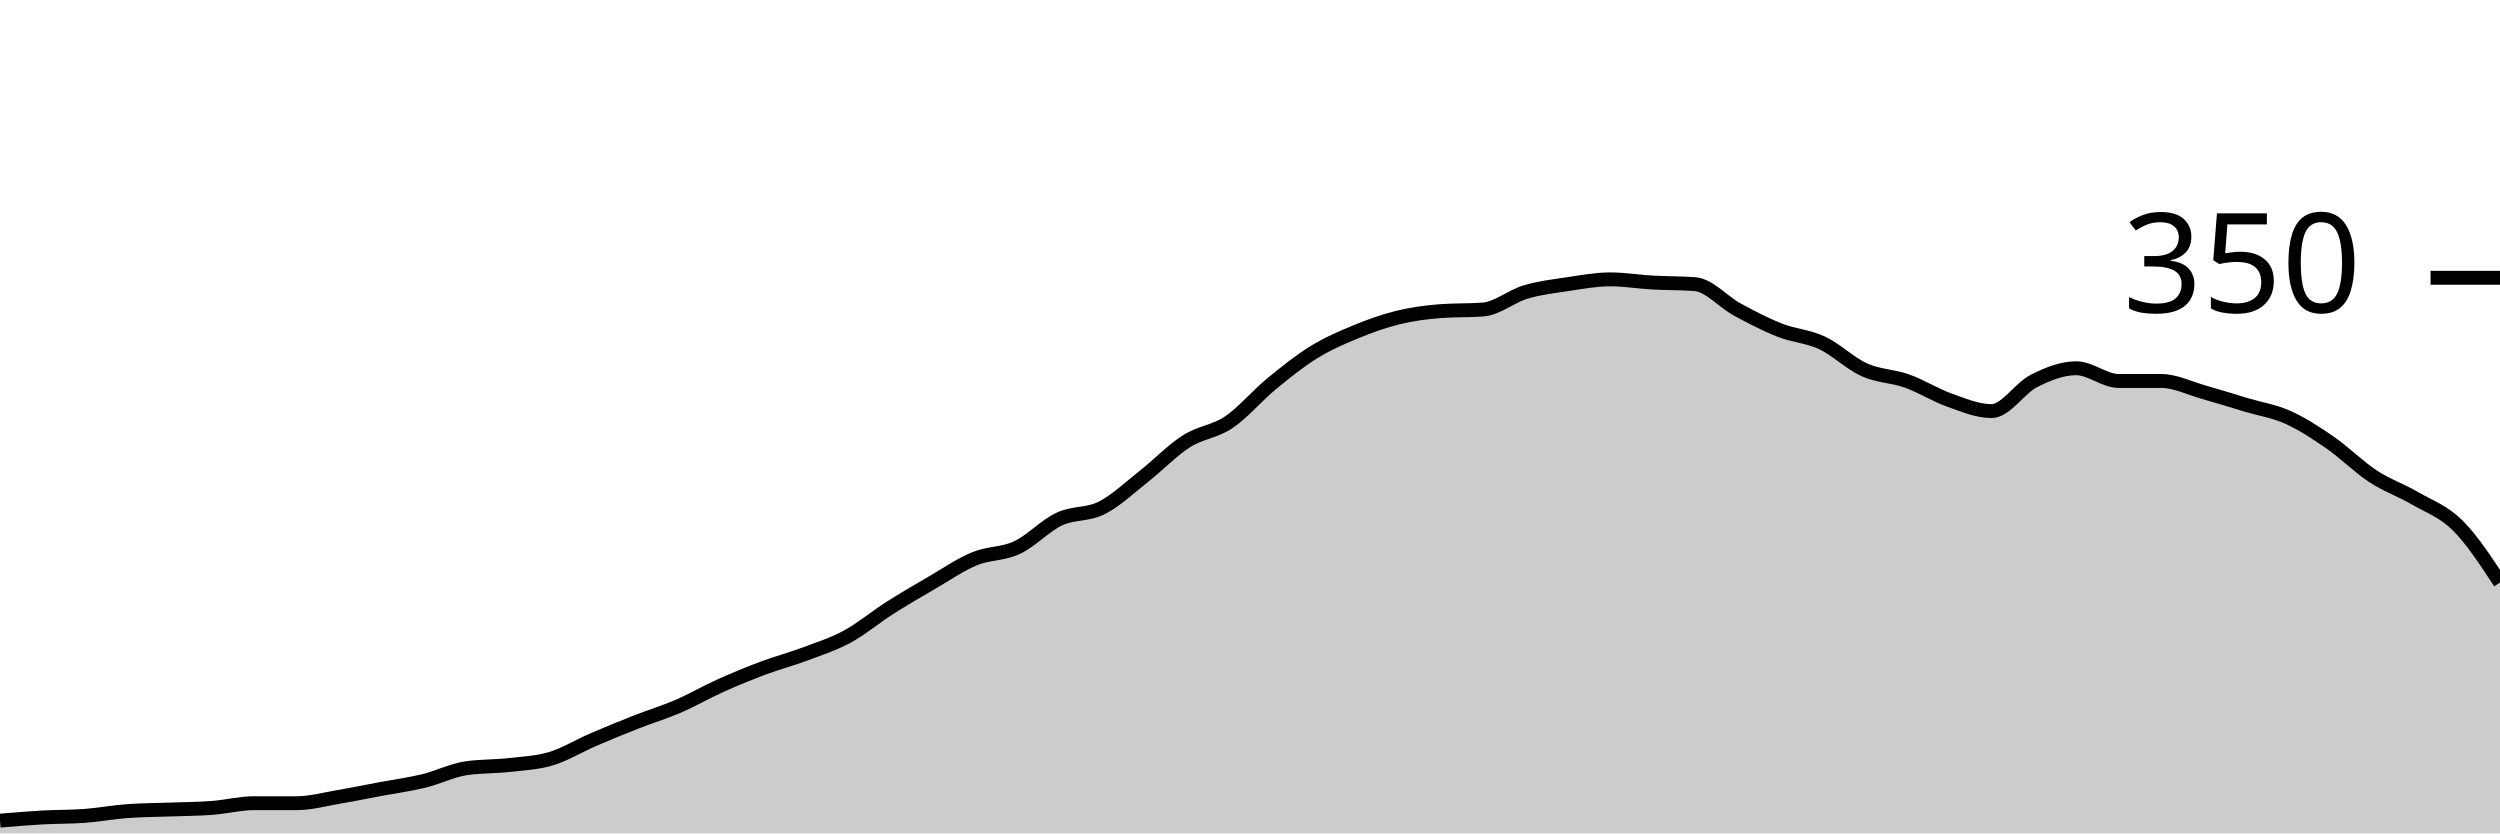
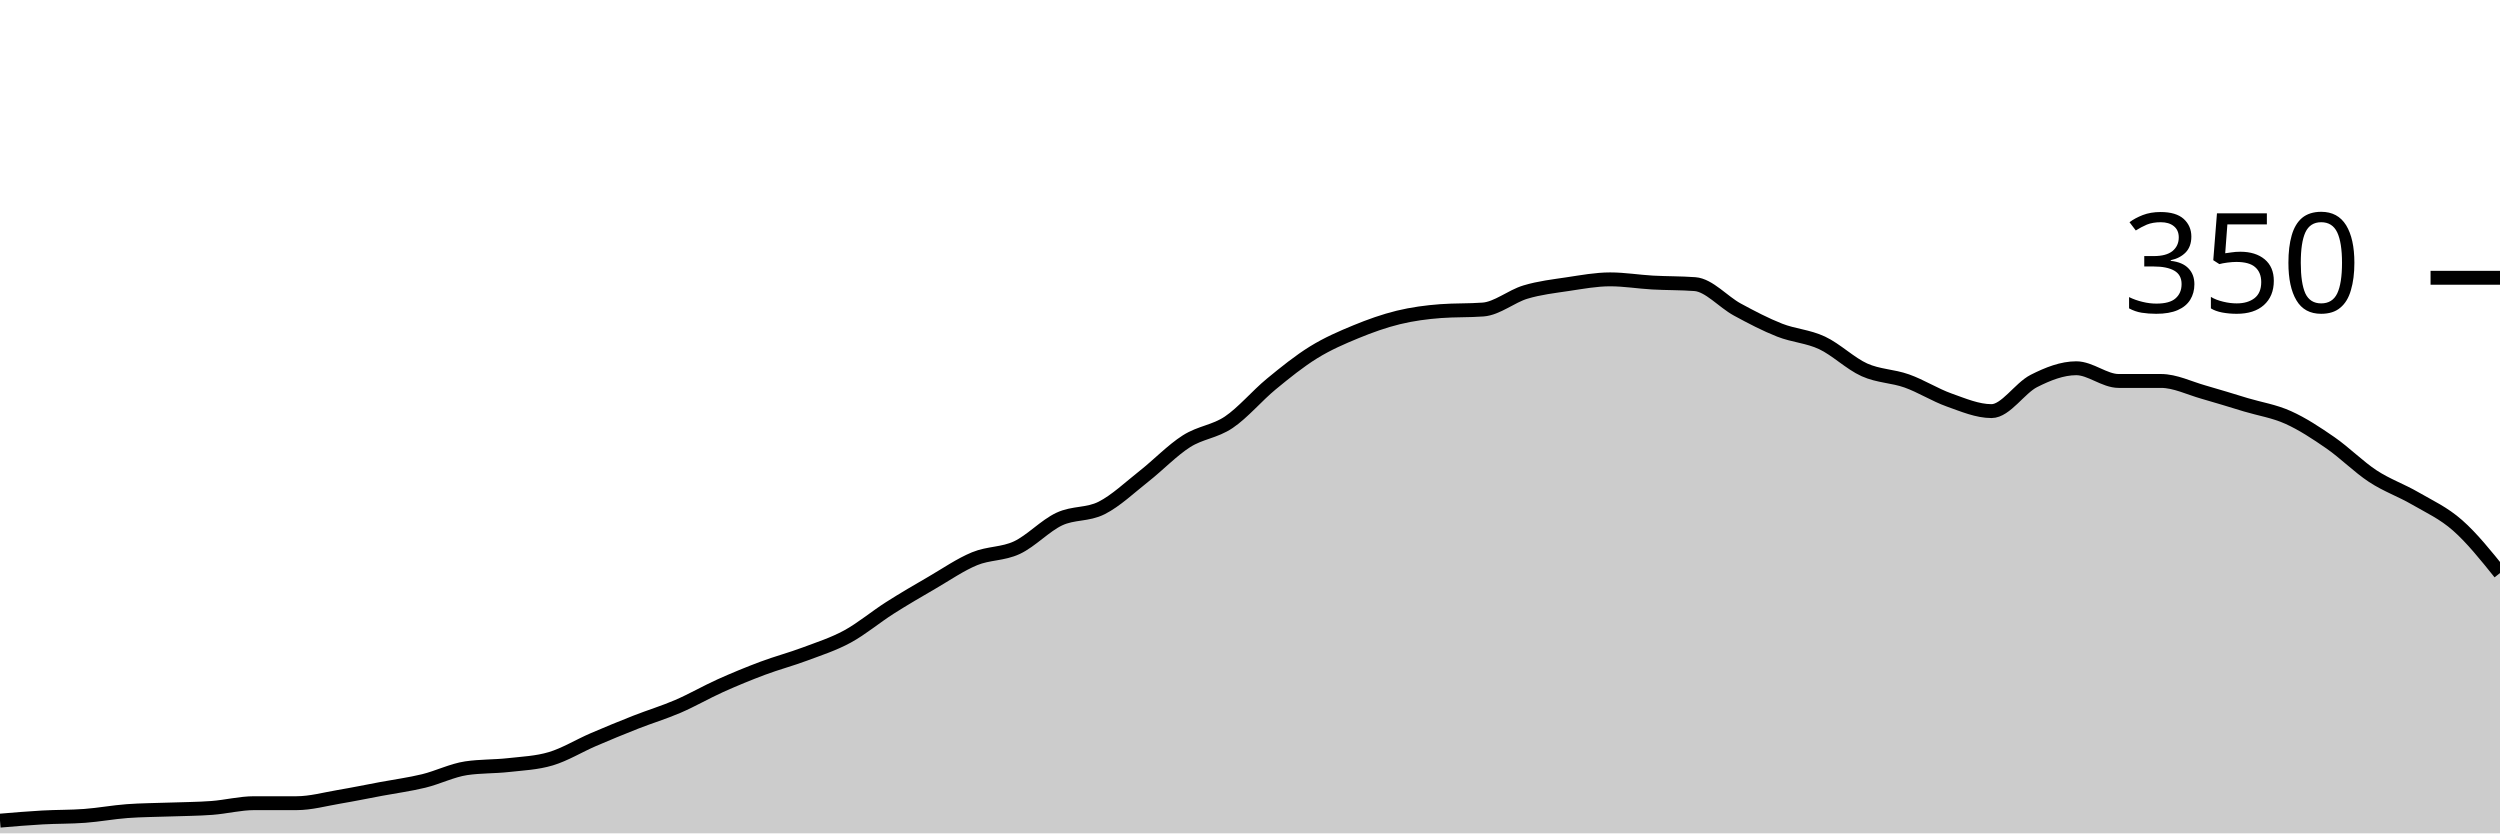
<svg xmlns="http://www.w3.org/2000/svg" viewBox="0 0 180 60">
  <g transform="translate(0,20)">
-     <path class="area" fill="rgba(0, 0, 0, 0.2)" d="M0,39.086C1.017,39,2.034,38.914,3.051,38.857C4.068,38.8,5.085,38.819,6.102,38.743C7.119,38.667,8.136,38.476,9.153,38.4C10.169,38.324,11.186,38.324,12.203,38.286C13.22,38.248,14.237,38.248,15.254,38.171C16.271,38.095,17.288,37.829,18.305,37.829C19.322,37.829,20.339,37.829,21.356,37.829C22.373,37.829,23.39,37.543,24.407,37.371C25.424,37.2,26.441,36.99,27.458,36.8C28.475,36.61,29.492,36.476,30.508,36.229C31.525,35.981,32.542,35.467,33.559,35.314C34.576,35.162,35.593,35.2,36.61,35.086C37.627,34.971,38.644,34.933,39.661,34.629C40.678,34.324,41.695,33.695,42.712,33.257C43.729,32.819,44.746,32.4,45.763,32C46.78,31.6,47.797,31.295,48.814,30.857C49.831,30.419,50.847,29.829,51.864,29.371C52.881,28.914,53.898,28.495,54.915,28.114C55.932,27.733,56.949,27.467,57.966,27.086C58.983,26.705,60,26.381,61.017,25.829C62.034,25.276,63.051,24.419,64.068,23.771C65.085,23.124,66.102,22.533,67.119,21.943C68.136,21.352,69.153,20.648,70.169,20.229C71.186,19.81,72.203,19.905,73.22,19.429C74.237,18.952,75.254,17.848,76.271,17.371C77.288,16.895,78.305,17.086,79.322,16.571C80.339,16.057,81.356,15.086,82.373,14.286C83.39,13.486,84.407,12.419,85.424,11.771C86.441,11.124,87.458,11.086,88.475,10.4C89.492,9.714,90.508,8.495,91.525,7.657C92.542,6.819,93.559,6,94.576,5.371C95.593,4.743,96.61,4.305,97.627,3.886C98.644,3.467,99.661,3.105,100.678,2.857C101.695,2.61,102.712,2.476,103.729,2.4C104.746,2.324,105.763,2.362,106.78,2.286C107.797,2.21,108.814,1.333,109.831,1.029C110.847,0.724,111.864,0.61,112.881,0.457C113.898,0.305,114.915,0.114,115.932,0.114C116.949,0.114,117.966,0.286,118.983,0.343C120,0.4,121.017,0.381,122.034,0.457C123.051,0.533,124.068,1.733,125.085,2.286C126.102,2.838,127.119,3.371,128.136,3.771C129.153,4.171,130.169,4.21,131.186,4.686C132.203,5.162,133.22,6.171,134.237,6.629C135.254,7.086,136.271,7.067,137.288,7.429C138.305,7.79,139.322,8.438,140.339,8.8C141.356,9.162,142.373,9.6,143.39,9.6C144.407,9.6,145.424,7.943,146.441,7.429C147.458,6.914,148.475,6.514,149.492,6.514C150.508,6.514,151.525,7.429,152.542,7.429C153.559,7.429,154.576,7.429,155.593,7.429C156.61,7.429,157.627,7.943,158.644,8.229C159.661,8.514,160.678,8.838,161.695,9.143C162.712,9.448,163.729,9.6,164.746,10.057C165.763,10.514,166.78,11.181,167.797,11.886C168.814,12.59,169.831,13.619,170.847,14.286C171.864,14.952,172.881,15.295,173.898,15.886C174.915,16.476,175.932,16.819,176.949,17.829C177.966,18.838,178.983,20.39,180,21.943L180,40C178.983,40,177.966,40,176.949,40C175.932,40,174.915,40,173.898,40C172.881,40,171.864,40,170.847,40C169.831,40,168.814,40,167.797,40C166.78,40,165.763,40,164.746,40C163.729,40,162.712,40,161.695,40C160.678,40,159.661,40,158.644,40C157.627,40,156.61,40,155.593,40C154.576,40,153.559,40,152.542,40C151.525,40,150.508,40,149.492,40C148.475,40,147.458,40,146.441,40C145.424,40,144.407,40,143.39,40C142.373,40,141.356,40,140.339,40C139.322,40,138.305,40,137.288,40C136.271,40,135.254,40,134.237,40C133.22,40,132.203,40,131.186,40C130.169,40,129.153,40,128.136,40C127.119,40,126.102,40,125.085,40C124.068,40,123.051,40,122.034,40C121.017,40,120,40,118.983,40C117.966,40,116.949,40,115.932,40C114.915,40,113.898,40,112.881,40C111.864,40,110.847,40,109.831,40C108.814,40,107.797,40,106.78,40C105.763,40,104.746,40,103.729,40C102.712,40,101.695,40,100.678,40C99.661,40,98.644,40,97.627,40C96.61,40,95.593,40,94.576,40C93.559,40,92.542,40,91.525,40C90.508,40,89.492,40,88.475,40C87.458,40,86.441,40,85.424,40C84.407,40,83.39,40,82.373,40C81.356,40,80.339,40,79.322,40C78.305,40,77.288,40,76.271,40C75.254,40,74.237,40,73.22,40C72.203,40,71.186,40,70.169,40C69.153,40,68.136,40,67.119,40C66.102,40,65.085,40,64.068,40C63.051,40,62.034,40,61.017,40C60,40,58.983,40,57.966,40C56.949,40,55.932,40,54.915,40C53.898,40,52.881,40,51.864,40C50.847,40,49.831,40,48.814,40C47.797,40,46.78,40,45.763,40C44.746,40,43.729,40,42.712,40C41.695,40,40.678,40,39.661,40C38.644,40,37.627,40,36.61,40C35.593,40,34.576,40,33.559,40C32.542,40,31.525,40,30.508,40C29.492,40,28.475,40,27.458,40C26.441,40,25.424,40,24.407,40C23.39,40,22.373,40,21.356,40C20.339,40,19.322,40,18.305,40C17.288,40,16.271,40,15.254,40C14.237,40,13.22,40,12.203,40C11.186,40,10.169,40,9.153,40C8.136,40,7.119,40,6.102,40C5.085,40,4.068,40,3.051,40C2.034,40,1.017,40,0,40Z" />
-     <path class="line" stroke="black" fill="none" d="M0,39.086C1.017,39,2.034,38.914,3.051,38.857C4.068,38.8,5.085,38.819,6.102,38.743C7.119,38.667,8.136,38.476,9.153,38.4C10.169,38.324,11.186,38.324,12.203,38.286C13.22,38.248,14.237,38.248,15.254,38.171C16.271,38.095,17.288,37.829,18.305,37.829C19.322,37.829,20.339,37.829,21.356,37.829C22.373,37.829,23.39,37.543,24.407,37.371C25.424,37.2,26.441,36.99,27.458,36.8C28.475,36.61,29.492,36.476,30.508,36.229C31.525,35.981,32.542,35.467,33.559,35.314C34.576,35.162,35.593,35.2,36.61,35.086C37.627,34.971,38.644,34.933,39.661,34.629C40.678,34.324,41.695,33.695,42.712,33.257C43.729,32.819,44.746,32.4,45.763,32C46.78,31.6,47.797,31.295,48.814,30.857C49.831,30.419,50.847,29.829,51.864,29.371C52.881,28.914,53.898,28.495,54.915,28.114C55.932,27.733,56.949,27.467,57.966,27.086C58.983,26.705,60,26.381,61.017,25.829C62.034,25.276,63.051,24.419,64.068,23.771C65.085,23.124,66.102,22.533,67.119,21.943C68.136,21.352,69.153,20.648,70.169,20.229C71.186,19.81,72.203,19.905,73.22,19.429C74.237,18.952,75.254,17.848,76.271,17.371C77.288,16.895,78.305,17.086,79.322,16.571C80.339,16.057,81.356,15.086,82.373,14.286C83.39,13.486,84.407,12.419,85.424,11.771C86.441,11.124,87.458,11.086,88.475,10.4C89.492,9.714,90.508,8.495,91.525,7.657C92.542,6.819,93.559,6,94.576,5.371C95.593,4.743,96.61,4.305,97.627,3.886C98.644,3.467,99.661,3.105,100.678,2.857C101.695,2.61,102.712,2.476,103.729,2.4C104.746,2.324,105.763,2.362,106.78,2.286C107.797,2.21,108.814,1.333,109.831,1.029C110.847,0.724,111.864,0.61,112.881,0.457C113.898,0.305,114.915,0.114,115.932,0.114C116.949,0.114,117.966,0.286,118.983,0.343C120,0.4,121.017,0.381,122.034,0.457C123.051,0.533,124.068,1.733,125.085,2.286C126.102,2.838,127.119,3.371,128.136,3.771C129.153,4.171,130.169,4.21,131.186,4.686C132.203,5.162,133.22,6.171,134.237,6.629C135.254,7.086,136.271,7.067,137.288,7.429C138.305,7.79,139.322,8.438,140.339,8.8C141.356,9.162,142.373,9.6,143.39,9.6C144.407,9.6,145.424,7.943,146.441,7.429C147.458,6.914,148.475,6.514,149.492,6.514C150.508,6.514,151.525,7.429,152.542,7.429C153.559,7.429,154.576,7.429,155.593,7.429C156.61,7.429,157.627,7.943,158.644,8.229C159.661,8.514,160.678,8.838,161.695,9.143C162.712,9.448,163.729,9.6,164.746,10.057C165.763,10.514,166.78,11.181,167.797,11.886C168.814,12.59,169.831,13.619,170.847,14.286C171.864,14.952,172.881,15.295,173.898,15.886C174.915,16.476,175.932,16.819,176.949,17.829C177.966,18.838,178.983,20.39,180,21.943" />
+     <path class="area" fill="rgba(0, 0, 0, 0.2)" d="M0,39.086C1.017,39,2.034,38.914,3.051,38.857C4.068,38.8,5.085,38.819,6.102,38.743C7.119,38.667,8.136,38.476,9.153,38.4C10.169,38.324,11.186,38.324,12.203,38.286C13.22,38.248,14.237,38.248,15.254,38.171C16.271,38.095,17.288,37.829,18.305,37.829C19.322,37.829,20.339,37.829,21.356,37.829C22.373,37.829,23.39,37.543,24.407,37.371C25.424,37.2,26.441,36.99,27.458,36.8C28.475,36.61,29.492,36.476,30.508,36.229C31.525,35.981,32.542,35.467,33.559,35.314C34.576,35.162,35.593,35.2,36.61,35.086C37.627,34.971,38.644,34.933,39.661,34.629C40.678,34.324,41.695,33.695,42.712,33.257C43.729,32.819,44.746,32.4,45.763,32C46.78,31.6,47.797,31.295,48.814,30.857C49.831,30.419,50.847,29.829,51.864,29.371C52.881,28.914,53.898,28.495,54.915,28.114C55.932,27.733,56.949,27.467,57.966,27.086C58.983,26.705,60,26.381,61.017,25.829C62.034,25.276,63.051,24.419,64.068,23.771C65.085,23.124,66.102,22.533,67.119,21.943C68.136,21.352,69.153,20.648,70.169,20.229C71.186,19.81,72.203,19.905,73.22,19.429C74.237,18.952,75.254,17.848,76.271,17.371C77.288,16.895,78.305,17.086,79.322,16.571C80.339,16.057,81.356,15.086,82.373,14.286C83.39,13.486,84.407,12.419,85.424,11.771C86.441,11.124,87.458,11.086,88.475,10.4C89.492,9.714,90.508,8.495,91.525,7.657C92.542,6.819,93.559,6,94.576,5.371C95.593,4.743,96.61,4.305,97.627,3.886C98.644,3.467,99.661,3.105,100.678,2.857C101.695,2.61,102.712,2.476,103.729,2.4C104.746,2.324,105.763,2.362,106.78,2.286C107.797,2.21,108.814,1.333,109.831,1.029C110.847,0.724,111.864,0.61,112.881,0.457C113.898,0.305,114.915,0.114,115.932,0.114C116.949,0.114,117.966,0.286,118.983,0.343C120,0.4,121.017,0.381,122.034,0.457C123.051,0.533,124.068,1.733,125.085,2.286C126.102,2.838,127.119,3.371,128.136,3.771C129.153,4.171,130.169,4.21,131.186,4.686C132.203,5.162,133.22,6.171,134.237,6.629C135.254,7.086,136.271,7.067,137.288,7.429C138.305,7.79,139.322,8.438,140.339,8.8C141.356,9.162,142.373,9.6,143.39,9.6C144.407,9.6,145.424,7.943,146.441,7.429C147.458,6.914,148.475,6.514,149.492,6.514C150.508,6.514,151.525,7.429,152.542,7.429C153.559,7.429,154.576,7.429,155.593,7.429C156.61,7.429,157.627,7.943,158.644,8.229C159.661,8.514,160.678,8.838,161.695,9.143C162.712,9.448,163.729,9.6,164.746,10.057C165.763,10.514,166.78,11.181,167.797,11.886C168.814,12.59,169.831,13.619,170.847,14.286C171.864,14.952,172.881,15.295,173.898,15.886C174.915,16.476,175.932,16.933,176.949,17.829C177.966,18.724,178.983,19.99,180,21.257L180,40C178.983,40,177.966,40,176.949,40C175.932,40,174.915,40,173.898,40C172.881,40,171.864,40,170.847,40C169.831,40,168.814,40,167.797,40C166.78,40,165.763,40,164.746,40C163.729,40,162.712,40,161.695,40C160.678,40,159.661,40,158.644,40C157.627,40,156.61,40,155.593,40C154.576,40,153.559,40,152.542,40C151.525,40,150.508,40,149.492,40C148.475,40,147.458,40,146.441,40C145.424,40,144.407,40,143.39,40C142.373,40,141.356,40,140.339,40C139.322,40,138.305,40,137.288,40C136.271,40,135.254,40,134.237,40C133.22,40,132.203,40,131.186,40C130.169,40,129.153,40,128.136,40C127.119,40,126.102,40,125.085,40C124.068,40,123.051,40,122.034,40C121.017,40,120,40,118.983,40C117.966,40,116.949,40,115.932,40C114.915,40,113.898,40,112.881,40C111.864,40,110.847,40,109.831,40C108.814,40,107.797,40,106.78,40C105.763,40,104.746,40,103.729,40C102.712,40,101.695,40,100.678,40C99.661,40,98.644,40,97.627,40C96.61,40,95.593,40,94.576,40C93.559,40,92.542,40,91.525,40C90.508,40,89.492,40,88.475,40C87.458,40,86.441,40,85.424,40C84.407,40,83.39,40,82.373,40C81.356,40,80.339,40,79.322,40C78.305,40,77.288,40,76.271,40C75.254,40,74.237,40,73.22,40C72.203,40,71.186,40,70.169,40C69.153,40,68.136,40,67.119,40C66.102,40,65.085,40,64.068,40C63.051,40,62.034,40,61.017,40C60,40,58.983,40,57.966,40C56.949,40,55.932,40,54.915,40C53.898,40,52.881,40,51.864,40C50.847,40,49.831,40,48.814,40C47.797,40,46.78,40,45.763,40C44.746,40,43.729,40,42.712,40C41.695,40,40.678,40,39.661,40C38.644,40,37.627,40,36.61,40C35.593,40,34.576,40,33.559,40C32.542,40,31.525,40,30.508,40C29.492,40,28.475,40,27.458,40C26.441,40,25.424,40,24.407,40C23.39,40,22.373,40,21.356,40C20.339,40,19.322,40,18.305,40C17.288,40,16.271,40,15.254,40C14.237,40,13.22,40,12.203,40C11.186,40,10.169,40,9.153,40C8.136,40,7.119,40,6.102,40C5.085,40,4.068,40,3.051,40C2.034,40,1.017,40,0,40Z" />
+     <path class="line" stroke="black" fill="none" d="M0,39.086C1.017,39,2.034,38.914,3.051,38.857C4.068,38.8,5.085,38.819,6.102,38.743C7.119,38.667,8.136,38.476,9.153,38.4C10.169,38.324,11.186,38.324,12.203,38.286C13.22,38.248,14.237,38.248,15.254,38.171C16.271,38.095,17.288,37.829,18.305,37.829C19.322,37.829,20.339,37.829,21.356,37.829C22.373,37.829,23.39,37.543,24.407,37.371C25.424,37.2,26.441,36.99,27.458,36.8C28.475,36.61,29.492,36.476,30.508,36.229C31.525,35.981,32.542,35.467,33.559,35.314C34.576,35.162,35.593,35.2,36.61,35.086C37.627,34.971,38.644,34.933,39.661,34.629C40.678,34.324,41.695,33.695,42.712,33.257C43.729,32.819,44.746,32.4,45.763,32C46.78,31.6,47.797,31.295,48.814,30.857C49.831,30.419,50.847,29.829,51.864,29.371C52.881,28.914,53.898,28.495,54.915,28.114C55.932,27.733,56.949,27.467,57.966,27.086C58.983,26.705,60,26.381,61.017,25.829C62.034,25.276,63.051,24.419,64.068,23.771C65.085,23.124,66.102,22.533,67.119,21.943C68.136,21.352,69.153,20.648,70.169,20.229C71.186,19.81,72.203,19.905,73.22,19.429C74.237,18.952,75.254,17.848,76.271,17.371C77.288,16.895,78.305,17.086,79.322,16.571C80.339,16.057,81.356,15.086,82.373,14.286C83.39,13.486,84.407,12.419,85.424,11.771C86.441,11.124,87.458,11.086,88.475,10.4C89.492,9.714,90.508,8.495,91.525,7.657C92.542,6.819,93.559,6,94.576,5.371C95.593,4.743,96.61,4.305,97.627,3.886C98.644,3.467,99.661,3.105,100.678,2.857C101.695,2.61,102.712,2.476,103.729,2.4C104.746,2.324,105.763,2.362,106.78,2.286C107.797,2.21,108.814,1.333,109.831,1.029C110.847,0.724,111.864,0.61,112.881,0.457C113.898,0.305,114.915,0.114,115.932,0.114C116.949,0.114,117.966,0.286,118.983,0.343C120,0.4,121.017,0.381,122.034,0.457C123.051,0.533,124.068,1.733,125.085,2.286C126.102,2.838,127.119,3.371,128.136,3.771C129.153,4.171,130.169,4.21,131.186,4.686C132.203,5.162,133.22,6.171,134.237,6.629C135.254,7.086,136.271,7.067,137.288,7.429C138.305,7.79,139.322,8.438,140.339,8.8C141.356,9.162,142.373,9.6,143.39,9.6C144.407,9.6,145.424,7.943,146.441,7.429C147.458,6.914,148.475,6.514,149.492,6.514C150.508,6.514,151.525,7.429,152.542,7.429C153.559,7.429,154.576,7.429,155.593,7.429C156.61,7.429,157.627,7.943,158.644,8.229C159.661,8.514,160.678,8.838,161.695,9.143C162.712,9.448,163.729,9.6,164.746,10.057C165.763,10.514,166.78,11.181,167.797,11.886C168.814,12.59,169.831,13.619,170.847,14.286C171.864,14.952,172.881,15.295,173.898,15.886C174.915,16.476,175.932,16.933,176.949,17.829C177.966,18.724,178.983,19.99,180,21.257" />
    <path class="axis-ceiling" stroke-width="1" stroke="black" fill="none" d="M175,0L180,0" />
    <text class="axis-ceiling-label" font-family="sans-serif" text-anchor="end" font-size="10px" x="170" y="2.5">350</text>
  </g>
</svg>
